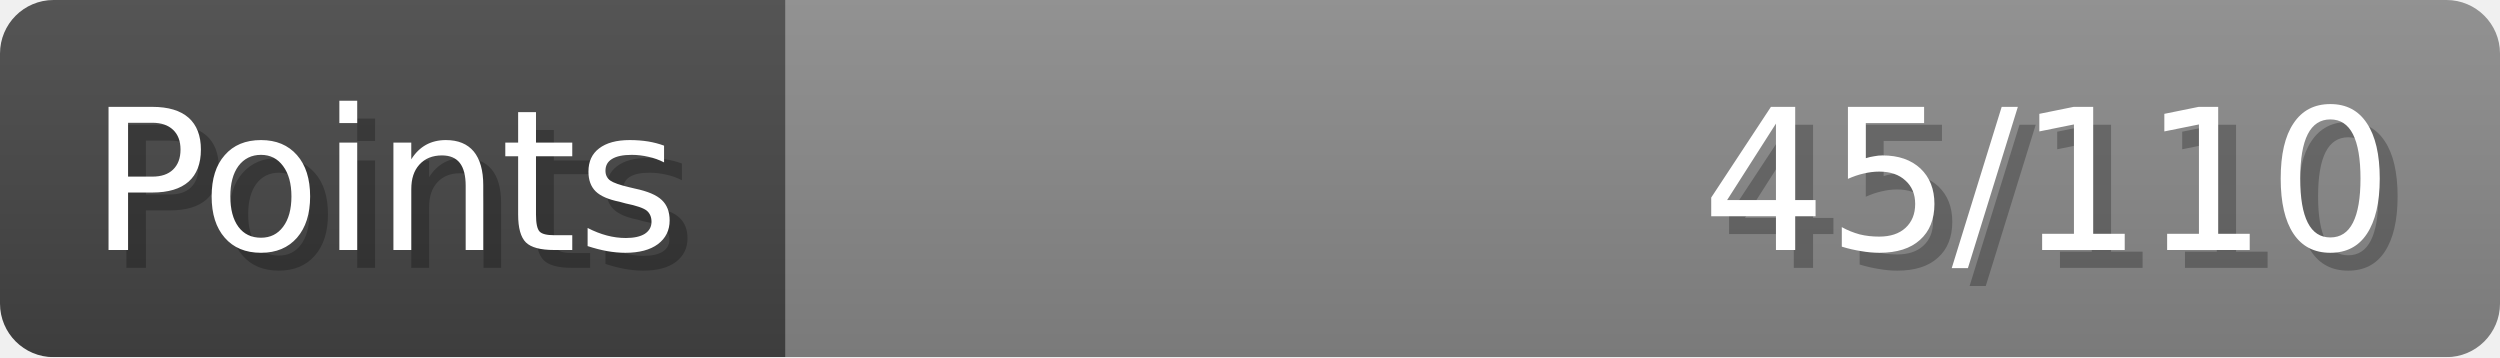
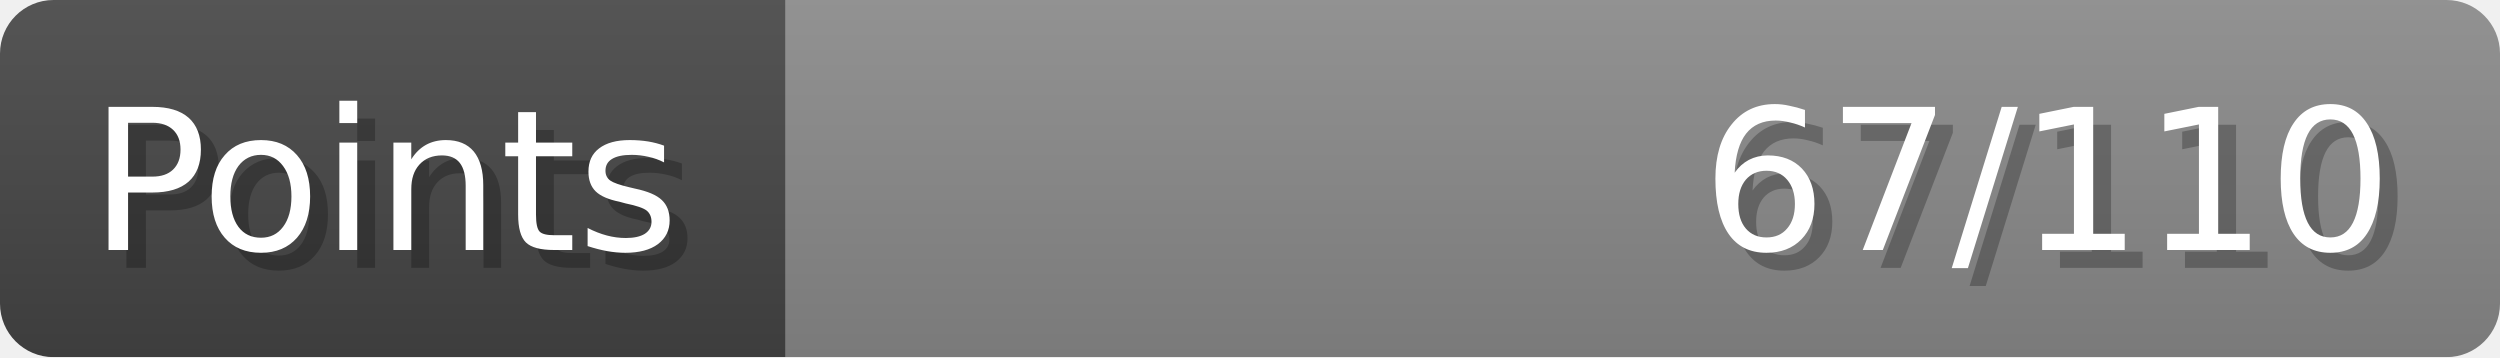
- <svg xmlns="http://www.w3.org/2000/svg" width="140px" height="20px" role="img" aria-label="Points: 45/110">
+ <svg xmlns="http://www.w3.org/2000/svg" width="140px" height="20px" role="img" aria-label="Points: 67/110">
  <linearGradient id="a" x2="0" y2="100%">
    <stop offset="0" stop-opacity=".1" stop-color="#EEE" />
    <stop offset="1" stop-opacity=".1" />
  </linearGradient>
  <mask id="m">
    <rect width="100%" height="100%" rx="3" fill="#FFF" />
  </mask>
  <g mask="url(#m)">
    <rect x="0" y="0" width="44" height="20" fill="#444" />
    <svg x="44" y="0" width="96" height="20">
      <rect width="100%" height="100%" fill="#888888" />
      <rect width="0%" height="100%" fill="#33CC11" transform="">
-         <animate attributeName="width" begin="0.5s" dur="600ms" from="0%" to="40%" repeatCount="1" fill="freeze" calcMode="spline" keyTimes="0; 1" keySplines="0.3, 0.61, 0.355, 1" />
+         <animate attributeName="width" begin="0.5s" dur="600ms" from="0%" to="60%" repeatCount="1" fill="freeze" calcMode="spline" keyTimes="0; 1" keySplines="0.3, 0.61, 0.355, 1" />
      </rect>
    </svg>
    <rect width="140" height="20" fill="url(#a)" />
  </g>
  <g aria-hidden="true" font-size="11" font-family="Verdana, DejaVu Sans, sans-serif" fill="#FFFFFF">
    <text x="6" y="15" fill="#000" opacity="0.25">Points</text>
    <text x="5" y="14">Points</text>
-     <text x="135" y="15" fill="#000" opacity="0.25" text-anchor="end">45/110</text>
-     <text x="134" y="14" text-anchor="end">45/110</text>
+     <text x="135" y="15" fill="#000" opacity="0.25" text-anchor="end">67/110</text>
+     <text x="134" y="14" text-anchor="end">67/110</text>
  </g>
</svg>
